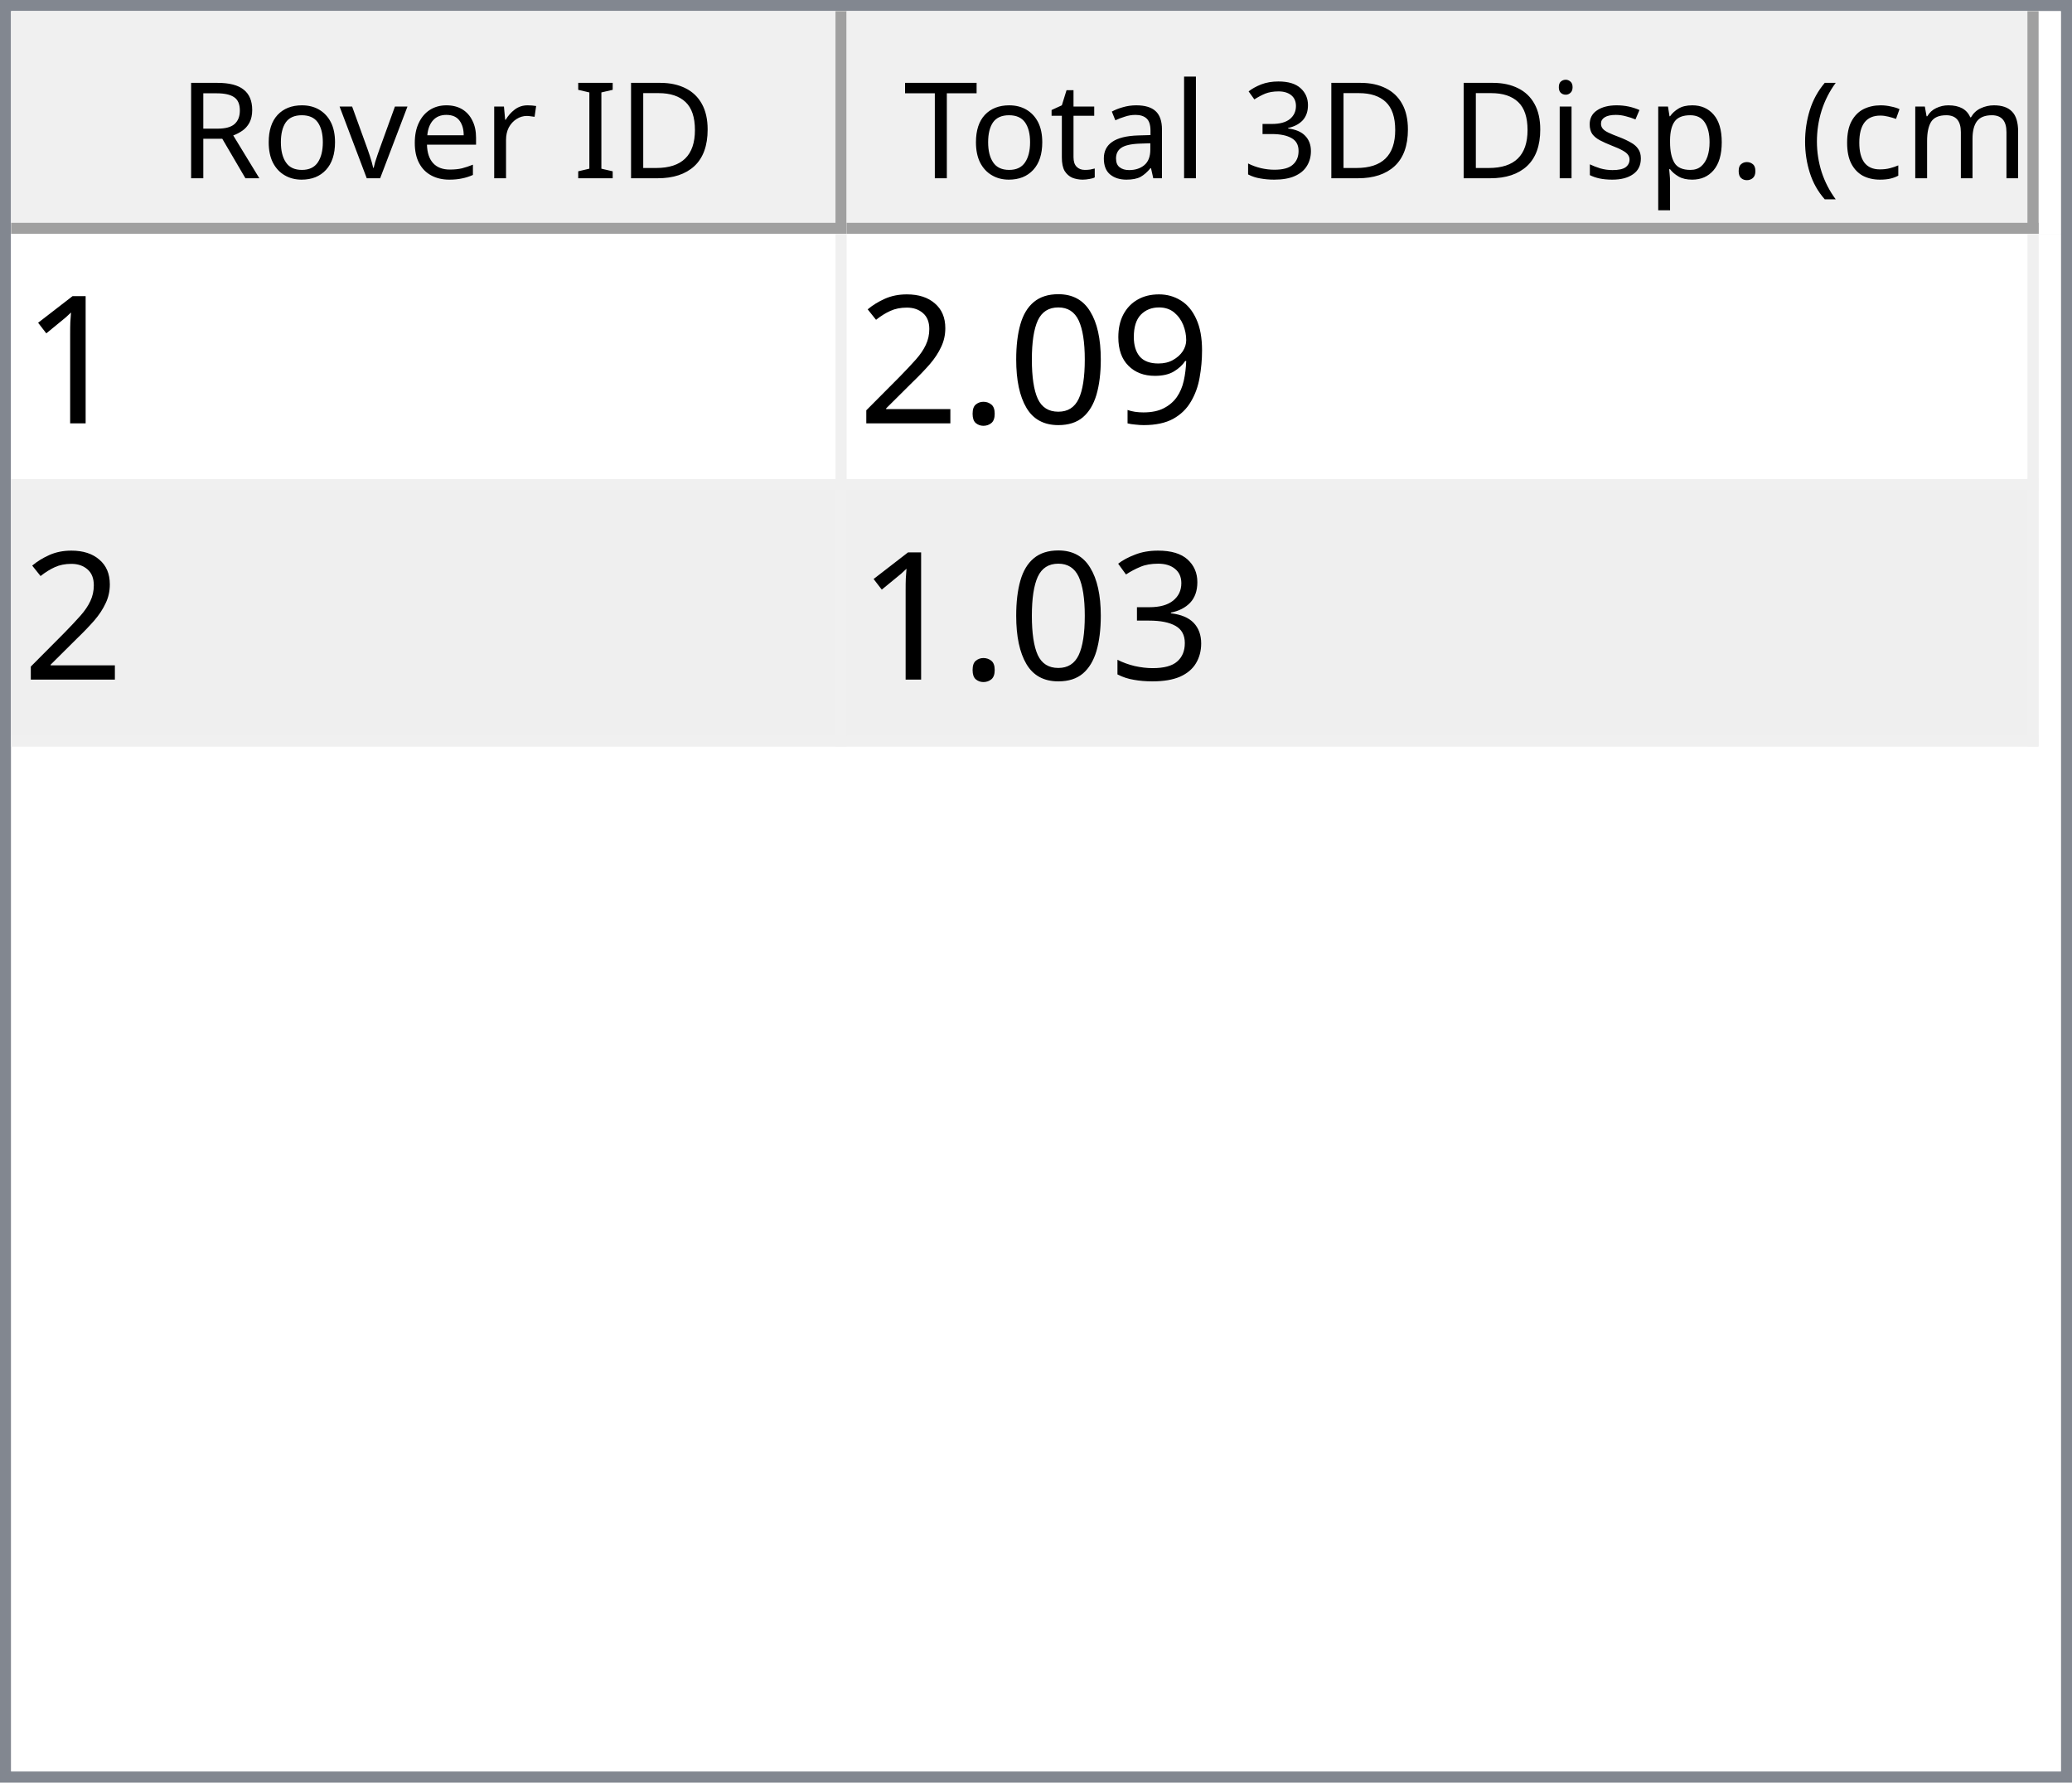
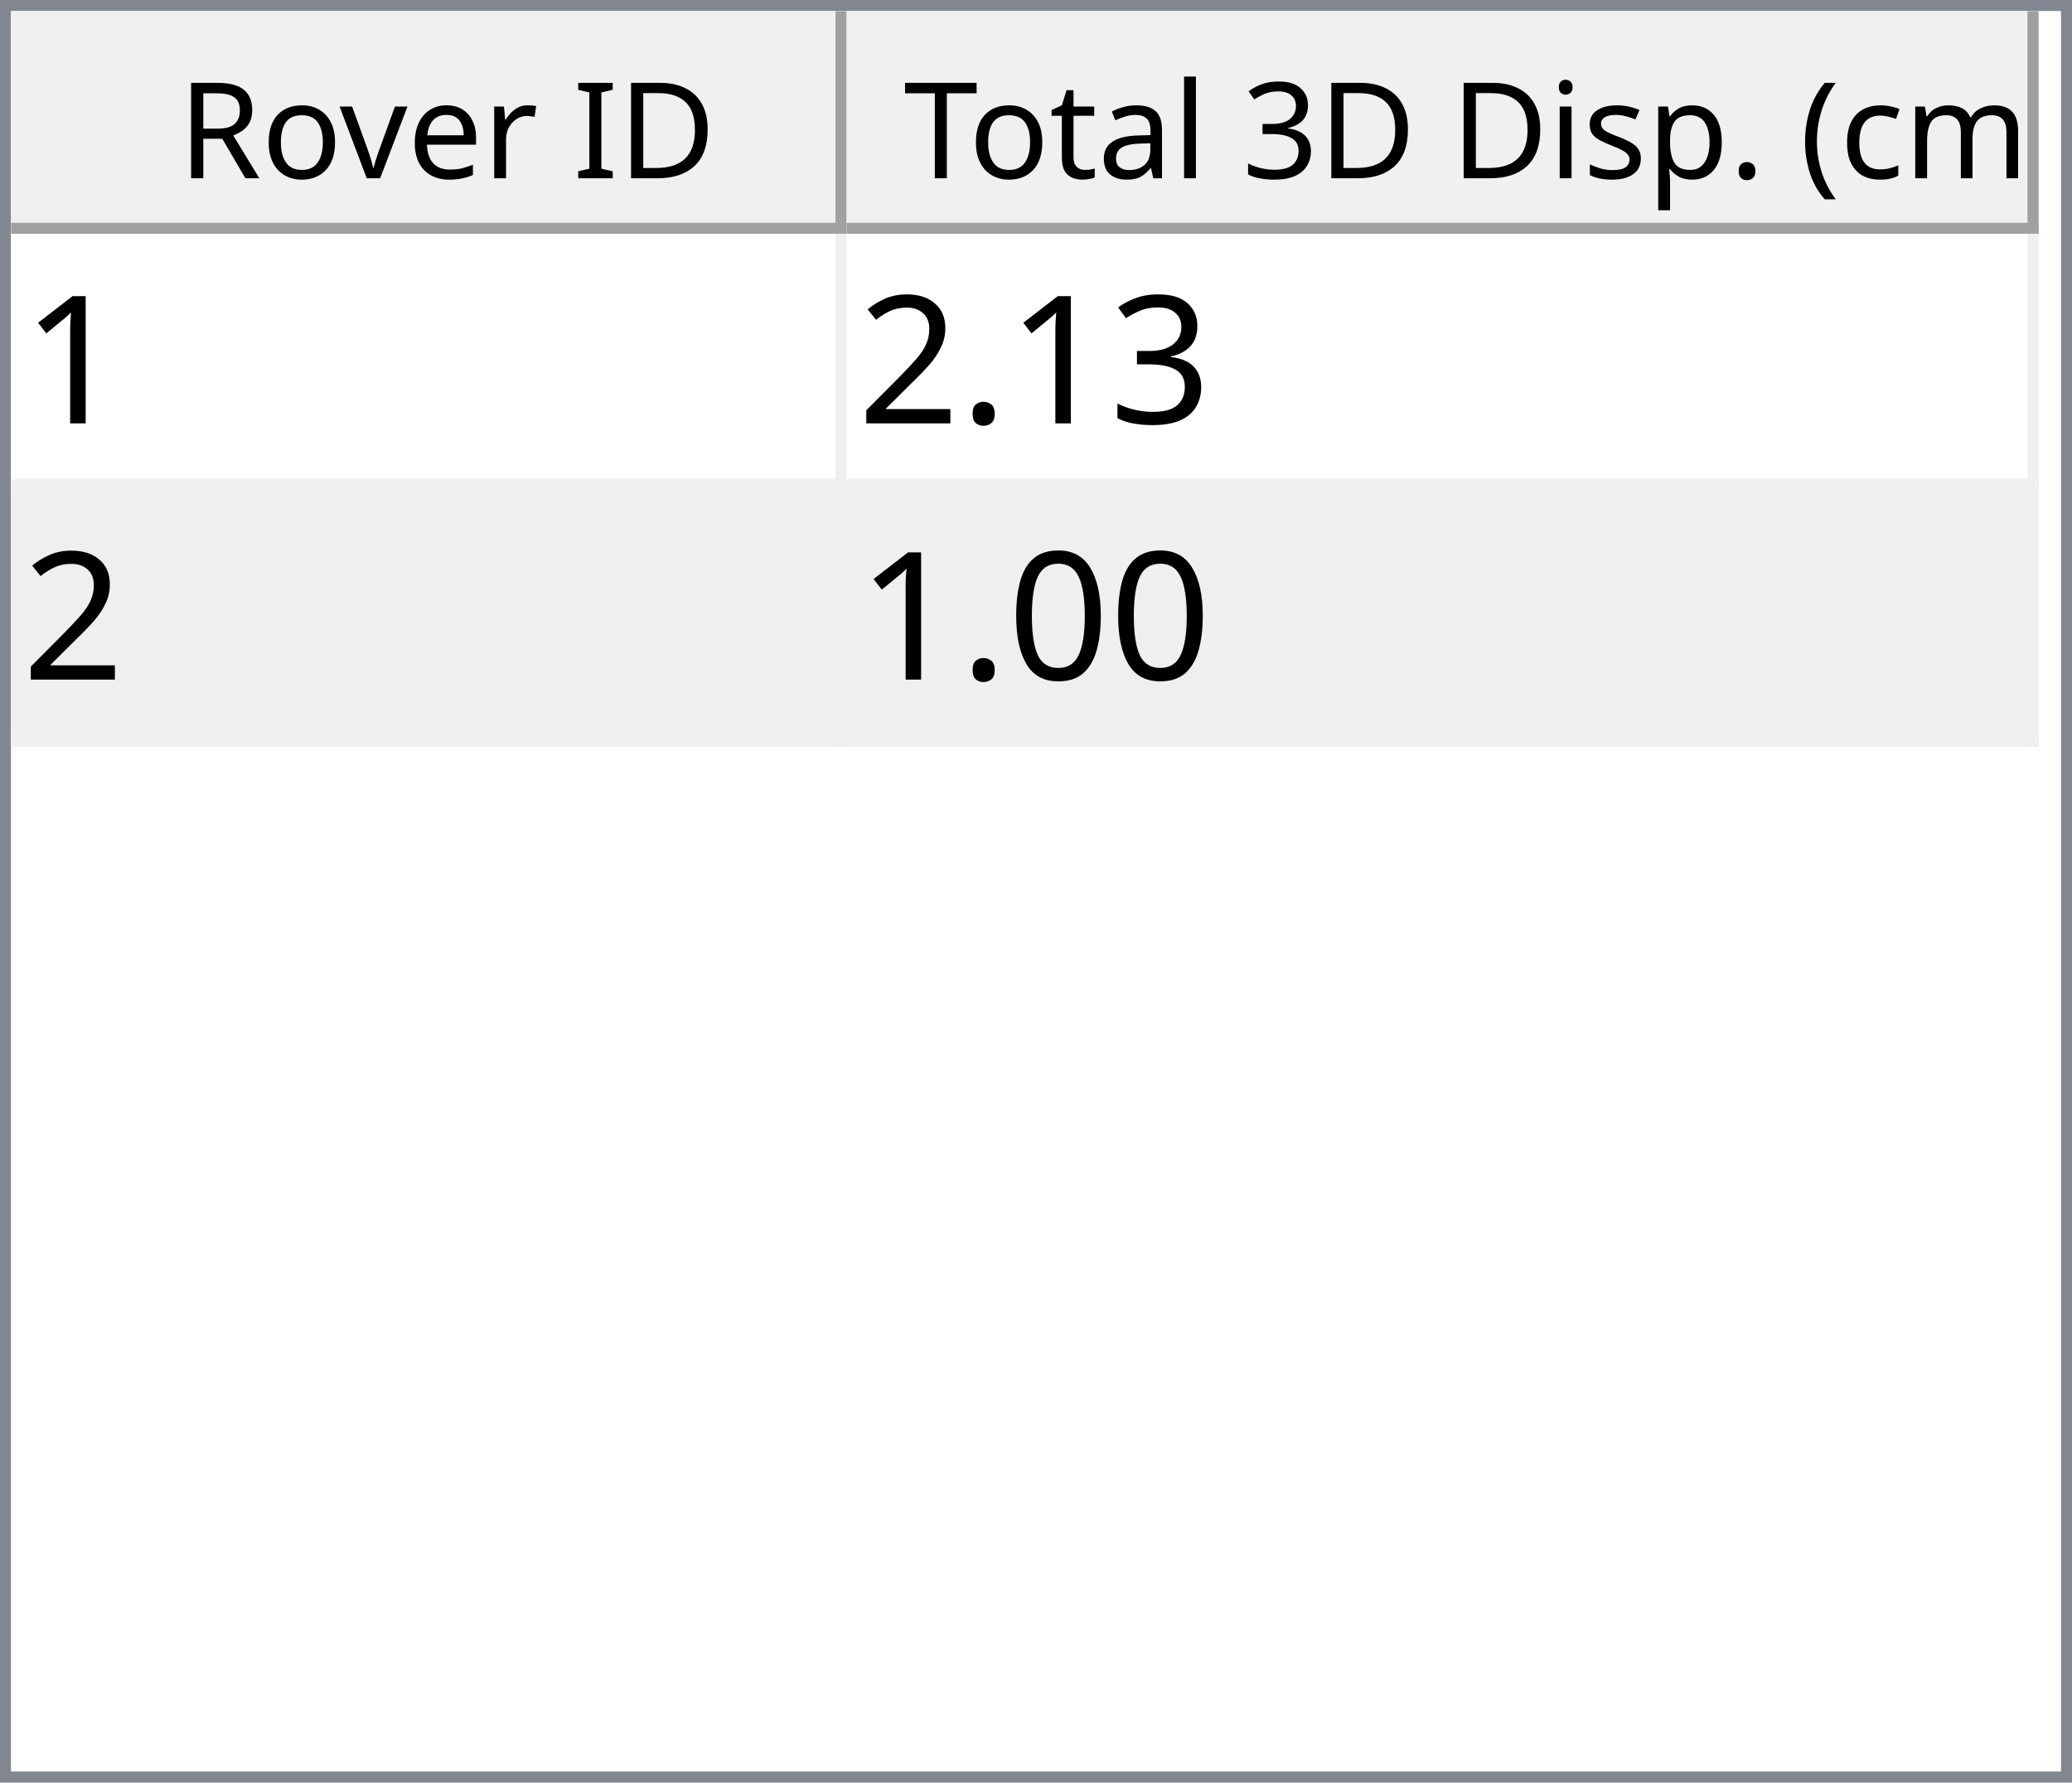
<svg xmlns="http://www.w3.org/2000/svg" style="fill-opacity:1; color-rendering:auto; color-interpolation:auto; text-rendering:auto; stroke:black; stroke-linecap:square; stroke-miterlimit:10; shape-rendering:auto; stroke-opacity:1; fill:black; stroke-dasharray:none; font-weight:normal; stroke-width:1; font-family:'Dialog'; font-style:normal; stroke-linejoin:miter; font-size:12px; stroke-dashoffset:0; image-rendering:auto;" width="186" height="160">
  <defs id="genericDefs" />
  <g>
    <defs id="defs1">
      <clipPath clipPathUnits="userSpaceOnUse" id="clipPath1">
        <path d="M0 0 L186 0 L186 160 L0 160 L0 0 Z" />
      </clipPath>
      <clipPath clipPathUnits="userSpaceOnUse" id="clipPath2">
        <path d="M0 0 L0 160 L186 160 L186 0 Z" />
      </clipPath>
      <clipPath clipPathUnits="userSpaceOnUse" id="clipPath3">
        <path d="M0 0 L0 20 L184 20 L184 0 Z" />
      </clipPath>
      <clipPath clipPathUnits="userSpaceOnUse" id="clipPath4">
        <path d="M0 0 L0 20 L75 20 L75 0 Z" />
      </clipPath>
      <clipPath clipPathUnits="userSpaceOnUse" id="clipPath5">
        <path d="M1 1 L1 19 L74 19 L74 1 Z" />
      </clipPath>
      <clipPath clipPathUnits="userSpaceOnUse" id="clipPath6">
        <path d="M0 0 L0 18 L73 18 L73 0 Z" />
      </clipPath>
      <clipPath clipPathUnits="userSpaceOnUse" id="clipPath7">
        <path d="M-0.5 -0.5 L-0.5 19.5 L74.5 19.5 L74.5 -0.5 Z" />
      </clipPath>
      <clipPath clipPathUnits="userSpaceOnUse" id="clipPath8">
        <path d="M0 0 L0 20 L107 20 L107 0 Z" />
      </clipPath>
      <clipPath clipPathUnits="userSpaceOnUse" id="clipPath9">
        <path d="M1 1 L1 19 L106 19 L106 1 Z" />
      </clipPath>
      <clipPath clipPathUnits="userSpaceOnUse" id="clipPath10">
        <path d="M0 0 L0 18 L105 18 L105 0 Z" />
      </clipPath>
      <clipPath clipPathUnits="userSpaceOnUse" id="clipPath11">
        <path d="M-0.5 -0.5 L-0.5 19.5 L106.5 19.5 L106.5 -0.5 Z" />
      </clipPath>
      <clipPath clipPathUnits="userSpaceOnUse" id="clipPath12">
        <path d="M0 0 L0 138 L184 138 L184 0 Z" />
      </clipPath>
      <clipPath clipPathUnits="userSpaceOnUse" id="clipPath13">
        <path d="M0 0 L0 46 L182 46 L182 0 Z" />
      </clipPath>
      <clipPath clipPathUnits="userSpaceOnUse" id="clipPath14">
        <path d="M-0.5 -0.5 L-0.5 45.5 L181.5 45.5 L181.5 -0.5 Z" />
      </clipPath>
      <clipPath clipPathUnits="userSpaceOnUse" id="clipPath15">
        <path d="M0 0 L0 22 L74 22 L74 0 Z" />
      </clipPath>
      <clipPath clipPathUnits="userSpaceOnUse" id="clipPath16">
        <path d="M0 0 L0 22 L106 22 L106 0 Z" />
      </clipPath>
      <font horiz-adv-x="64.551" id="font1">
        <font-face ascent="107.91" descent="25.098" units-per-em="100" style="font-style:normal; font-family:Segoe UI; font-weight:normal;" />
        <missing-glyph horiz-adv-x="64.551" d="M8.109 0 L8.109 68.266 L56.453 68.266 L56.453 0 L8.109 0 ZM15.328 7.234 L49.219 7.234 L49.219 61.031 L15.328 61.031 L15.328 7.234 Z" />
        <glyph unicode="D" horiz-adv-x="70.117" d="M9.188 0 L9.188 70.016 L28.516 70.016 Q65.531 70.016 65.531 35.891 Q65.531 19.672 55.25 9.836 Q44.969 0 27.734 0 L9.188 0 ZM17.391 62.594 L17.391 7.422 L27.828 7.422 Q41.609 7.422 49.273 14.797 Q56.938 22.172 56.938 35.688 Q56.938 62.594 28.328 62.594 L17.391 62.594 Z" />
        <glyph unicode="I" horiz-adv-x="26.611" d="M17.391 0 L9.188 0 L9.188 70.016 L17.391 70.016 L17.391 0 Z" />
        <glyph unicode=" " horiz-adv-x="27.393" d="" />
        <glyph unicode="r" horiz-adv-x="34.766" d="M34.188 41.891 Q32.078 43.5 28.125 43.5 Q23 43.5 19.555 38.672 Q16.109 33.844 16.109 25.484 L16.109 0 L8.109 0 L8.109 50 L16.109 50 L16.109 39.703 L16.312 39.703 Q18.016 44.969 21.531 47.922 Q25.047 50.875 29.391 50.875 Q32.516 50.875 34.188 50.203 L34.188 41.891 Z" />
        <glyph unicode="e" horiz-adv-x="52.295" d="M48.297 23 L12.984 23 Q13.188 14.656 17.484 10.109 Q21.781 5.562 29.297 5.562 Q37.75 5.562 44.828 11.141 L44.828 3.609 Q38.234 -1.172 27.391 -1.172 Q16.797 -1.172 10.742 5.641 Q4.688 12.453 4.688 24.812 Q4.688 36.469 11.305 43.82 Q17.922 51.172 27.734 51.172 Q37.547 51.172 42.922 44.828 Q48.297 38.484 48.297 27.203 L48.297 23 ZM40.094 29.781 Q40.047 36.719 36.75 40.578 Q33.453 44.438 27.594 44.438 Q21.922 44.438 17.969 40.383 Q14.016 36.328 13.094 29.781 L40.094 29.781 Z" />
        <glyph unicode="v" horiz-adv-x="47.9" d="M47.406 50 L27.484 0 L19.625 0 L0.688 50 L9.469 50 L22.172 13.672 Q23.578 9.672 23.922 6.688 L24.125 6.688 Q24.609 10.453 25.688 13.484 L38.969 50 L47.406 50 Z" />
        <glyph unicode="o" horiz-adv-x="58.594" d="M29 -1.172 Q17.922 -1.172 11.305 5.836 Q4.688 12.844 4.688 24.422 Q4.688 37.016 11.57 44.094 Q18.453 51.172 30.172 51.172 Q41.359 51.172 47.633 44.289 Q53.906 37.406 53.906 25.203 Q53.906 13.234 47.141 6.031 Q40.375 -1.172 29 -1.172 ZM29.594 44.438 Q21.875 44.438 17.383 39.188 Q12.891 33.938 12.891 24.703 Q12.891 15.828 17.43 10.695 Q21.969 5.562 29.594 5.562 Q37.359 5.562 41.531 10.594 Q45.703 15.625 45.703 24.906 Q45.703 34.281 41.531 39.359 Q37.359 44.438 29.594 44.438 Z" />
        <glyph unicode="R" horiz-adv-x="59.814" d="M59.375 0 L49.609 0 L37.891 19.625 Q36.281 22.359 34.766 24.289 Q33.25 26.219 31.664 27.438 Q30.078 28.656 28.25 29.219 Q26.422 29.781 24.125 29.781 L17.391 29.781 L17.391 0 L9.188 0 L9.188 70.016 L30.078 70.016 Q34.672 70.016 38.555 68.867 Q42.438 67.719 45.289 65.375 Q48.141 63.031 49.758 59.547 Q51.375 56.062 51.375 51.375 Q51.375 47.703 50.273 44.656 Q49.172 41.609 47.148 39.211 Q45.125 36.812 42.266 35.133 Q39.406 33.453 35.844 32.516 L35.844 32.328 Q37.594 31.547 38.891 30.547 Q40.188 29.547 41.359 28.18 Q42.531 26.812 43.68 25.078 Q44.828 23.344 46.234 21.047 L59.375 0 ZM17.391 62.594 L17.391 37.203 L28.516 37.203 Q31.594 37.203 34.203 38.133 Q36.812 39.062 38.719 40.797 Q40.625 42.531 41.703 45.047 Q42.781 47.562 42.781 50.688 Q42.781 56.297 39.141 59.445 Q35.5 62.594 28.609 62.594 L17.391 62.594 Z" />
        <glyph unicode=")" horiz-adv-x="30.176" d="M8.297 -15.922 L1.172 -15.922 Q16.406 2.344 16.406 26.812 Q16.406 51.469 1.078 70.016 L8.297 70.016 Q23.531 52.156 23.531 26.703 Q23.531 1.375 8.297 -15.922 Z" />
        <glyph unicode="m" horiz-adv-x="86.133" d="M79.109 0 L71.094 0 L71.094 28.719 Q71.094 37.016 68.531 40.727 Q65.969 44.438 59.906 44.438 Q54.781 44.438 51.195 39.75 Q47.609 35.062 47.609 28.516 L47.609 0 L39.594 0 L39.594 29.688 Q39.594 44.438 28.219 44.438 Q22.953 44.438 19.531 40.016 Q16.109 35.594 16.109 28.516 L16.109 0 L8.109 0 L8.109 50 L16.109 50 L16.109 42.094 L16.312 42.094 Q21.625 51.172 31.844 51.172 Q36.969 51.172 40.773 48.312 Q44.578 45.453 46 40.828 Q51.562 51.172 62.594 51.172 Q79.109 51.172 79.109 30.812 L79.109 0 Z" />
        <glyph unicode="c" horiz-adv-x="46.191" d="M42.188 2.297 Q36.422 -1.172 28.516 -1.172 Q17.828 -1.172 11.258 5.789 Q4.688 12.75 4.688 23.828 Q4.688 36.188 11.766 43.68 Q18.844 51.172 30.672 51.172 Q37.25 51.172 42.281 48.734 L42.281 40.531 Q36.719 44.438 30.375 44.438 Q22.703 44.438 17.797 38.945 Q12.891 33.453 12.891 24.516 Q12.891 15.719 17.508 10.641 Q22.125 5.562 29.891 5.562 Q36.422 5.562 42.188 9.906 L42.188 2.297 Z" />
        <glyph unicode="(" horiz-adv-x="30.176" d="M29.109 -15.922 L21.969 -15.922 Q6.844 1.375 6.844 26.703 Q6.844 52.156 21.969 70.016 L29.203 70.016 Q13.875 51.469 13.875 26.812 Q13.875 2.344 29.109 -15.922 Z" />
        <glyph unicode="." horiz-adv-x="21.68" d="M10.891 -1.078 Q8.641 -1.078 7.055 0.539 Q5.469 2.156 5.469 4.391 Q5.469 6.641 7.055 8.273 Q8.641 9.906 10.891 9.906 Q13.188 9.906 14.797 8.273 Q16.406 6.641 16.406 4.391 Q16.406 2.156 14.797 0.539 Q13.188 -1.078 10.891 -1.078 Z" />
        <glyph unicode="p" horiz-adv-x="58.789" d="M16.312 7.234 L16.109 7.234 L16.109 -23 L8.109 -23 L8.109 50 L16.109 50 L16.109 41.219 L16.312 41.219 Q22.219 51.172 33.594 51.172 Q43.266 51.172 48.688 44.461 Q54.109 37.75 54.109 26.469 Q54.109 13.922 48 6.375 Q41.891 -1.172 31.297 -1.172 Q21.578 -1.172 16.312 7.234 ZM16.109 27.391 L16.109 20.406 Q16.109 14.203 20.141 9.883 Q24.172 5.562 30.375 5.562 Q37.641 5.562 41.773 11.133 Q45.906 16.703 45.906 26.609 Q45.906 34.969 42.047 39.703 Q38.188 44.438 31.594 44.438 Q24.609 44.438 20.359 39.578 Q16.109 34.719 16.109 27.391 Z" />
        <glyph unicode="s" horiz-adv-x="42.432" d="M5.078 1.812 L5.078 10.406 Q11.625 5.562 19.484 5.562 Q30.031 5.562 30.031 12.594 Q30.031 14.594 29.125 15.992 Q28.219 17.391 26.68 18.461 Q25.141 19.531 23.07 20.383 Q21 21.234 18.609 22.172 Q15.281 23.484 12.766 24.828 Q10.25 26.172 8.57 27.859 Q6.891 29.547 6.031 31.695 Q5.172 33.844 5.172 36.719 Q5.172 40.234 6.789 42.945 Q8.406 45.656 11.086 47.484 Q13.766 49.312 17.211 50.242 Q20.656 51.172 24.312 51.172 Q30.812 51.172 35.938 48.922 L35.938 40.828 Q30.422 44.438 23.25 44.438 Q21 44.438 19.195 43.922 Q17.391 43.406 16.094 42.477 Q14.797 41.547 14.086 40.258 Q13.375 38.969 13.375 37.406 Q13.375 35.453 14.086 34.133 Q14.797 32.812 16.164 31.789 Q17.531 30.766 19.484 29.938 Q21.438 29.109 23.922 28.125 Q27.25 26.859 29.883 25.516 Q32.516 24.172 34.375 22.484 Q36.234 20.797 37.234 18.602 Q38.234 16.406 38.234 13.375 Q38.234 9.672 36.602 6.938 Q34.969 4.203 32.234 2.398 Q29.5 0.594 25.93 -0.289 Q22.359 -1.172 18.453 -1.172 Q10.75 -1.172 5.078 1.812 Z" />
        <glyph unicode="i" horiz-adv-x="24.219" d="M12.203 62.703 Q10.062 62.703 8.547 64.164 Q7.031 65.625 7.031 67.875 Q7.031 70.125 8.547 71.609 Q10.062 73.094 12.203 73.094 Q14.406 73.094 15.945 71.609 Q17.484 70.125 17.484 67.875 Q17.484 65.719 15.945 64.211 Q14.406 62.703 12.203 62.703 ZM16.109 0 L8.109 0 L8.109 50 L16.109 50 L16.109 0 Z" />
        <glyph unicode="3" horiz-adv-x="53.906" d="M46.531 19.828 Q46.531 15.094 44.75 11.211 Q42.969 7.328 39.719 4.57 Q36.469 1.812 31.93 0.297 Q27.391 -1.219 21.922 -1.219 Q11.922 -1.219 6 2.594 L6 11.188 Q13.094 5.609 22.219 5.609 Q25.875 5.609 28.828 6.539 Q31.781 7.469 33.906 9.227 Q36.031 10.984 37.18 13.477 Q38.328 15.969 38.328 19.094 Q38.328 32.812 18.797 32.812 L12.984 32.812 L12.984 39.594 L18.5 39.594 Q35.797 39.594 35.797 52.484 Q35.797 64.406 22.609 64.406 Q15.188 64.406 8.688 59.422 L8.688 67.188 Q15.375 71.188 24.609 71.188 Q29 71.188 32.57 69.969 Q36.141 68.75 38.68 66.555 Q41.219 64.359 42.609 61.281 Q44 58.203 44 54.5 Q44 40.672 30.031 36.719 L30.031 36.531 Q33.594 36.141 36.625 34.797 Q39.656 33.453 41.852 31.305 Q44.047 29.156 45.289 26.25 Q46.531 23.344 46.531 19.828 Z" />
        <glyph unicode="l" horiz-adv-x="24.219" d="M16.109 0 L8.109 0 L8.109 74.031 L16.109 74.031 L16.109 0 Z" />
        <glyph unicode="a" horiz-adv-x="50.879" d="M43.891 0 L35.891 0 L35.891 7.812 L35.688 7.812 Q30.469 -1.172 20.312 -1.172 Q12.844 -1.172 8.617 2.781 Q4.391 6.734 4.391 13.281 Q4.391 27.297 20.906 29.594 L35.891 31.688 Q35.891 44.438 25.594 44.438 Q16.547 44.438 9.281 38.281 L9.281 46.484 Q16.656 51.172 26.266 51.172 Q43.891 51.172 43.891 32.516 L43.891 0 ZM35.891 25.297 L23.828 23.641 Q18.266 22.859 15.43 20.875 Q12.594 18.891 12.594 13.875 Q12.594 10.203 15.211 7.883 Q17.828 5.562 22.172 5.562 Q28.125 5.562 32.008 9.742 Q35.891 13.922 35.891 20.312 L35.891 25.297 Z" />
        <glyph unicode="t" horiz-adv-x="33.887" d="M31.297 0.484 Q28.469 -1.078 23.828 -1.078 Q10.688 -1.078 10.688 13.578 L10.688 43.172 L2.094 43.172 L2.094 50 L10.688 50 L10.688 62.203 L18.703 64.797 L18.703 50 L31.297 50 L31.297 43.172 L18.703 43.172 L18.703 14.984 Q18.703 9.969 20.414 7.82 Q22.125 5.672 26.078 5.672 Q29.109 5.672 31.297 7.328 L31.297 0.484 Z" />
        <glyph unicode="T" horiz-adv-x="52.393" d="M50.594 62.594 L30.375 62.594 L30.375 0 L22.172 0 L22.172 62.594 L2 62.594 L2 70.016 L50.594 70.016 L50.594 62.594 Z" />
      </font>
      <font horiz-adv-x="75.0" id="font2">
        <font-face ascent="100.537" descent="21.973" units-per-em="100" style="font-style:normal; font-family:sans-serif; font-weight:normal;" />
        <missing-glyph horiz-adv-x="75.0" d="M12.5 0 L12.5 62.5 L62.5 62.5 L62.5 0 L12.5 0 ZM14.062 1.562 L60.938 1.562 L60.938 60.938 L14.062 60.938 L14.062 1.562 Z" />
        <glyph unicode="1" horiz-adv-x="55.615" d="M37.25 0 L28.469 0 L28.469 56 Q25.297 52.984 20.141 49.953 Q14.984 46.922 10.891 45.406 L10.891 53.906 Q18.266 57.375 23.781 62.305 Q29.297 67.234 31.594 71.875 L37.25 71.875 L37.25 0 Z" />
-         <glyph unicode="9" horiz-adv-x="55.615" d="M5.469 16.547 L13.922 17.328 Q14.984 11.375 18.016 8.688 Q21.047 6 25.781 6 Q29.828 6 32.883 7.859 Q35.938 9.719 37.891 12.82 Q39.844 15.922 41.164 21.195 Q42.484 26.469 42.484 31.938 Q42.484 32.516 42.438 33.688 Q39.797 29.5 35.234 26.883 Q30.672 24.266 25.344 24.266 Q16.453 24.266 10.305 30.711 Q4.156 37.156 4.156 47.703 Q4.156 58.594 10.578 65.234 Q17 71.875 26.656 71.875 Q33.641 71.875 39.43 68.117 Q45.219 64.359 48.219 57.398 Q51.219 50.438 51.219 37.25 Q51.219 23.531 48.242 15.406 Q45.266 7.281 39.383 3.031 Q33.5 -1.219 25.594 -1.219 Q17.188 -1.219 11.867 3.445 Q6.547 8.109 5.469 16.547 ZM41.453 48.141 Q41.453 55.719 37.43 60.156 Q33.406 64.594 27.734 64.594 Q21.875 64.594 17.531 59.812 Q13.188 55.031 13.188 47.406 Q13.188 40.578 17.312 36.305 Q21.438 32.031 27.484 32.031 Q33.594 32.031 37.523 36.305 Q41.453 40.578 41.453 48.141 Z" />
-         <glyph unicode="0" horiz-adv-x="55.615" d="M4.156 35.297 Q4.156 48 6.766 55.742 Q9.375 63.484 14.523 67.68 Q19.672 71.875 27.484 71.875 Q33.25 71.875 37.594 69.555 Q41.938 67.234 44.773 62.867 Q47.609 58.5 49.219 52.227 Q50.828 45.953 50.828 35.297 Q50.828 22.703 48.242 14.969 Q45.656 7.234 40.508 3.008 Q35.359 -1.219 27.484 -1.219 Q17.141 -1.219 11.234 6.203 Q4.156 15.141 4.156 35.297 ZM13.188 35.297 Q13.188 17.672 17.312 11.836 Q21.438 6 27.484 6 Q33.547 6 37.672 11.859 Q41.797 17.719 41.797 35.297 Q41.797 52.984 37.672 58.789 Q33.547 64.594 27.391 64.594 Q21.344 64.594 17.719 59.469 Q13.188 52.938 13.188 35.297 Z" />
+         <glyph unicode="3" horiz-adv-x="55.615" d="M4.203 18.891 L12.984 20.062 Q14.5 12.594 18.141 9.297 Q21.781 6 27 6 Q33.203 6 37.477 10.297 Q41.75 14.594 41.75 20.953 Q41.75 27 37.797 30.93 Q33.844 34.859 27.734 34.859 Q25.25 34.859 21.531 33.891 L22.516 41.609 Q23.391 41.5 23.922 41.5 Q29.547 41.5 34.039 44.43 Q38.531 47.359 38.531 53.469 Q38.531 58.297 35.258 61.477 Q31.984 64.656 26.812 64.656 Q21.688 64.656 18.266 61.43 Q14.844 58.203 13.875 51.766 L5.078 53.328 Q6.688 62.156 12.398 67.016 Q18.109 71.875 26.609 71.875 Q32.469 71.875 37.398 69.359 Q42.328 66.844 44.945 62.5 Q47.562 58.156 47.562 53.266 Q47.562 48.641 45.07 44.828 Q42.578 41.016 37.703 38.766 Q44.047 37.312 47.562 32.695 Q51.078 28.078 51.078 21.141 Q51.078 11.766 44.242 5.25 Q37.406 -1.266 26.953 -1.266 Q17.531 -1.266 11.305 4.352 Q5.078 9.969 4.203 18.891 Z" />
        <glyph unicode="." horiz-adv-x="27.783" d="M9.078 0 L9.078 10.016 L19.094 10.016 L19.094 0 L9.078 0 Z" />
        <glyph unicode="2" horiz-adv-x="55.615" d="M50.344 8.453 L50.344 0 L3.031 0 Q2.938 3.172 4.047 6.109 Q5.859 10.938 9.836 15.625 Q13.812 20.312 21.344 26.469 Q33.016 36.031 37.117 41.625 Q41.219 47.219 41.219 52.203 Q41.219 57.422 37.477 61.008 Q33.734 64.594 27.734 64.594 Q21.391 64.594 17.578 60.789 Q13.766 56.984 13.719 50.25 L4.688 51.172 Q5.609 61.281 11.664 66.578 Q17.719 71.875 27.938 71.875 Q38.234 71.875 44.242 66.164 Q50.25 60.453 50.25 52 Q50.25 47.703 48.492 43.555 Q46.734 39.406 42.656 34.812 Q38.578 30.219 29.109 22.219 Q21.188 15.578 18.945 13.211 Q16.703 10.844 15.234 8.453 L50.344 8.453 Z" />
-         <glyph unicode="3" horiz-adv-x="55.615" d="M4.203 18.891 L12.984 20.062 Q14.5 12.594 18.141 9.297 Q21.781 6 27 6 Q33.203 6 37.477 10.297 Q41.75 14.594 41.75 20.953 Q41.75 27 37.797 30.93 Q33.844 34.859 27.734 34.859 Q25.25 34.859 21.531 33.891 L22.516 41.609 Q23.391 41.5 23.922 41.5 Q29.547 41.5 34.039 44.43 Q38.531 47.359 38.531 53.469 Q38.531 58.297 35.258 61.477 Q31.984 64.656 26.812 64.656 Q21.688 64.656 18.266 61.43 Q14.844 58.203 13.875 51.766 L5.078 53.328 Q6.688 62.156 12.398 67.016 Q18.109 71.875 26.609 71.875 Q32.469 71.875 37.398 69.359 Q42.328 66.844 44.945 62.5 Q47.562 58.156 47.562 53.266 Q47.562 48.641 45.07 44.828 Q42.578 41.016 37.703 38.766 Q44.047 37.312 47.562 32.695 Q51.078 28.078 51.078 21.141 Q51.078 11.766 44.242 5.25 Q37.406 -1.266 26.953 -1.266 Q17.531 -1.266 11.305 4.352 Q5.078 9.969 4.203 18.891 Z" />
+         <glyph unicode="0" horiz-adv-x="55.615" d="M4.156 35.297 Q4.156 48 6.766 55.742 Q9.375 63.484 14.523 67.68 Q19.672 71.875 27.484 71.875 Q33.25 71.875 37.594 69.555 Q41.938 67.234 44.773 62.867 Q47.609 58.5 49.219 52.227 Q50.828 45.953 50.828 35.297 Q50.828 22.703 48.242 14.969 Q45.656 7.234 40.508 3.008 Q35.359 -1.219 27.484 -1.219 Q17.141 -1.219 11.234 6.203 Q4.156 15.141 4.156 35.297 ZM13.188 35.297 Q13.188 17.672 17.312 11.836 Q21.438 6 27.484 6 Q33.547 6 37.672 11.859 Q41.797 17.719 41.797 35.297 Q41.797 52.984 37.672 58.789 Q33.547 64.594 27.391 64.594 Q21.344 64.594 17.719 59.469 Q13.188 52.938 13.188 35.297 Z" />
      </font>
    </defs>
    <g style="fill:white; stroke:white;">
      <rect x="0" y="0" width="186" style="clip-path:url(#clipPath1); stroke:none;" height="160" />
    </g>
    <g style="fill:white; text-rendering:optimizeSpeed; color-rendering:optimizeSpeed; image-rendering:optimizeSpeed; shape-rendering:crispEdges; stroke:white; color-interpolation:sRGB;">
      <rect x="0" width="186" height="160" y="0" style="stroke:none;" />
      <path style="stroke:none;" d="M0 160 L186 160 L186 0 L0 0 Z" />
    </g>
    <g style="fill:rgb(240,240,240); font-family:'Segoe UI'; stroke:rgb(240,240,240);">
      <rect x="0" y="0" width="186" style="clip-path:url(#clipPath2); stroke:none;" height="160" />
    </g>
    <g style="fill:rgb(130,135,144); font-family:'Segoe UI'; stroke:rgb(130,135,144);">
      <path d="M0 0 L186 0 L186 160 L0 160 L0 0 ZM1 1 L185 1 L185 159 L1 159 L1 1 Z" style="fill-rule:evenodd; clip-path:url(#clipPath2); stroke:none;" />
    </g>
    <g style="fill:white; font-family:'Segoe UI'; stroke:white;" transform="translate(1,1)">
      <rect x="0" y="0" width="184" style="clip-path:url(#clipPath3); stroke:none;" height="20" />
    </g>
    <g style="fill:rgb(240,240,240); font-family:'Segoe UI'; stroke:rgb(240,240,240);" transform="translate(1,1)">
      <rect x="0" y="0" width="75" style="clip-path:url(#clipPath4); stroke:none;" height="20" />
    </g>
    <g style="font-family:'Segoe UI';" transform="translate(2,2)">
      <text x="14" xml:space="preserve" y="14" style="clip-path:url(#clipPath6); stroke:none;">Rover ID</text>
    </g>
    <g style="fill:rgb(160,160,160); font-family:'Segoe UI'; stroke:rgb(160,160,160); stroke-linejoin:bevel;" transform="translate(1.5,1.5)">
      <line x1="74" x2="74" y1="0" style="fill:none; clip-path:url(#clipPath7);" y2="19" />
    </g>
    <g style="fill:rgb(160,160,160); font-family:'Segoe UI'; stroke:rgb(160,160,160); stroke-linejoin:bevel;" transform="matrix(1,0,0,1,1,1) translate(0.5,0.5)">
      <line x1="0" x2="74" y1="19" style="fill:none; clip-path:url(#clipPath7);" y2="19" />
    </g>
    <g style="fill:rgb(240,240,240); font-family:'Segoe UI'; stroke:rgb(240,240,240);" transform="translate(76,1)">
      <rect x="0" y="0" width="107" style="clip-path:url(#clipPath8); stroke:none;" height="20" />
    </g>
    <g style="font-family:'Segoe UI';" transform="translate(77,2)">
      <text x="1" xml:space="preserve" y="14" style="clip-path:url(#clipPath10); stroke:none;"> Total 3D Disp. (cm)</text>
    </g>
    <g style="fill:rgb(160,160,160); font-family:'Segoe UI'; stroke:rgb(160,160,160); stroke-linejoin:bevel;" transform="translate(76.5,1.5)">
      <line x1="106" x2="106" y1="0" style="fill:none; clip-path:url(#clipPath11);" y2="19" />
    </g>
    <g style="fill:rgb(160,160,160); font-family:'Segoe UI'; stroke:rgb(160,160,160); stroke-linejoin:bevel;" transform="matrix(1,0,0,1,76,1) translate(0.5,0.5)">
      <line x1="0" x2="106" y1="19" style="fill:none; clip-path:url(#clipPath11);" y2="19" />
    </g>
    <g style="fill:white; font-family:'Segoe UI'; stroke:white;" transform="translate(1,21)">
      <rect x="0" y="0" width="184" style="clip-path:url(#clipPath12); stroke:none;" height="138" />
    </g>
    <g style="fill:rgb(240,240,240); font-size:16px; font-family:sans-serif; stroke:rgb(240,240,240);" transform="translate(1,21)">
      <rect x="0" y="0" width="182" style="clip-path:url(#clipPath13); stroke:none;" height="46" />
      <line transform="translate(0.5,0.5)" x1="0" x2="181" y1="22" style="clip-path:url(#clipPath14); fill:none; stroke-linejoin:bevel;" y2="22" />
    </g>
    <g transform="matrix(1,0,0,1,1,21) translate(0.5,0.5)" style="fill:rgb(240,240,240); font-size:16px; font-family:sans-serif; stroke:rgb(240,240,240); stroke-linejoin:bevel;">
      <line x1="0" x2="181" y1="45" style="fill:none; clip-path:url(#clipPath14);" y2="45" />
    </g>
    <g transform="matrix(1,0,0,1,1,21) translate(0.5,0.5)" style="fill:rgb(240,240,240); font-size:16px; font-family:sans-serif; stroke:rgb(240,240,240); stroke-linejoin:bevel;">
      <line x1="74" x2="74" y1="0" style="fill:none; clip-path:url(#clipPath14);" y2="45" />
    </g>
    <g transform="matrix(1,0,0,1,1,21) translate(0.5,0.5)" style="fill:rgb(240,240,240); font-size:16px; font-family:sans-serif; stroke:rgb(240,240,240); stroke-linejoin:bevel;">
      <line x1="181" x2="181" y1="0" style="fill:none; clip-path:url(#clipPath14);" y2="45" />
    </g>
    <g style="fill:white; font-size:16px; font-family:sans-serif; stroke:white;" transform="matrix(1,0,0,1,1,21)">
      <rect x="0" y="0" width="74" style="clip-path:url(#clipPath15); stroke:none;" height="22" />
      <text x="1" y="17" style="fill:black; clip-path:url(#clipPath15); stroke:none;" xml:space="preserve">1</text>
    </g>
    <g style="fill:white; font-size:16px; font-family:sans-serif; stroke:white;" transform="matrix(1,0,0,1,1,21) translate(75,0)">
      <rect x="0" y="0" width="106" style="clip-path:url(#clipPath16); stroke:none;" height="22" />
-       <text x="1" y="17" style="fill:black; clip-path:url(#clipPath16); stroke:none;" xml:space="preserve">2.09</text>
+       <text x="1" y="17" style="fill:black; clip-path:url(#clipPath16); stroke:none;" xml:space="preserve">2.13</text>
    </g>
    <g style="fill:rgb(239,239,239); font-size:16px; font-family:sans-serif; stroke:rgb(239,239,239);" transform="matrix(1,0,0,1,1,21) translate(0,23)">
      <rect x="0" y="0" width="74" style="clip-path:url(#clipPath15); stroke:none;" height="22" />
      <text x="1" y="17" style="fill:black; clip-path:url(#clipPath15); stroke:none;" xml:space="preserve">2</text>
    </g>
    <g style="fill:rgb(239,239,239); font-size:16px; font-family:sans-serif; stroke:rgb(239,239,239);" transform="matrix(1,0,0,1,1,21) translate(75,23)">
      <rect x="0" y="0" width="106" style="clip-path:url(#clipPath16); stroke:none;" height="22" />
-       <text x="1" y="17" style="fill:black; clip-path:url(#clipPath16); stroke:none;" xml:space="preserve">1.03</text>
+       <text x="1" y="17" style="fill:black; clip-path:url(#clipPath16); stroke:none;" xml:space="preserve">1.00</text>
    </g>
  </g>
</svg>
